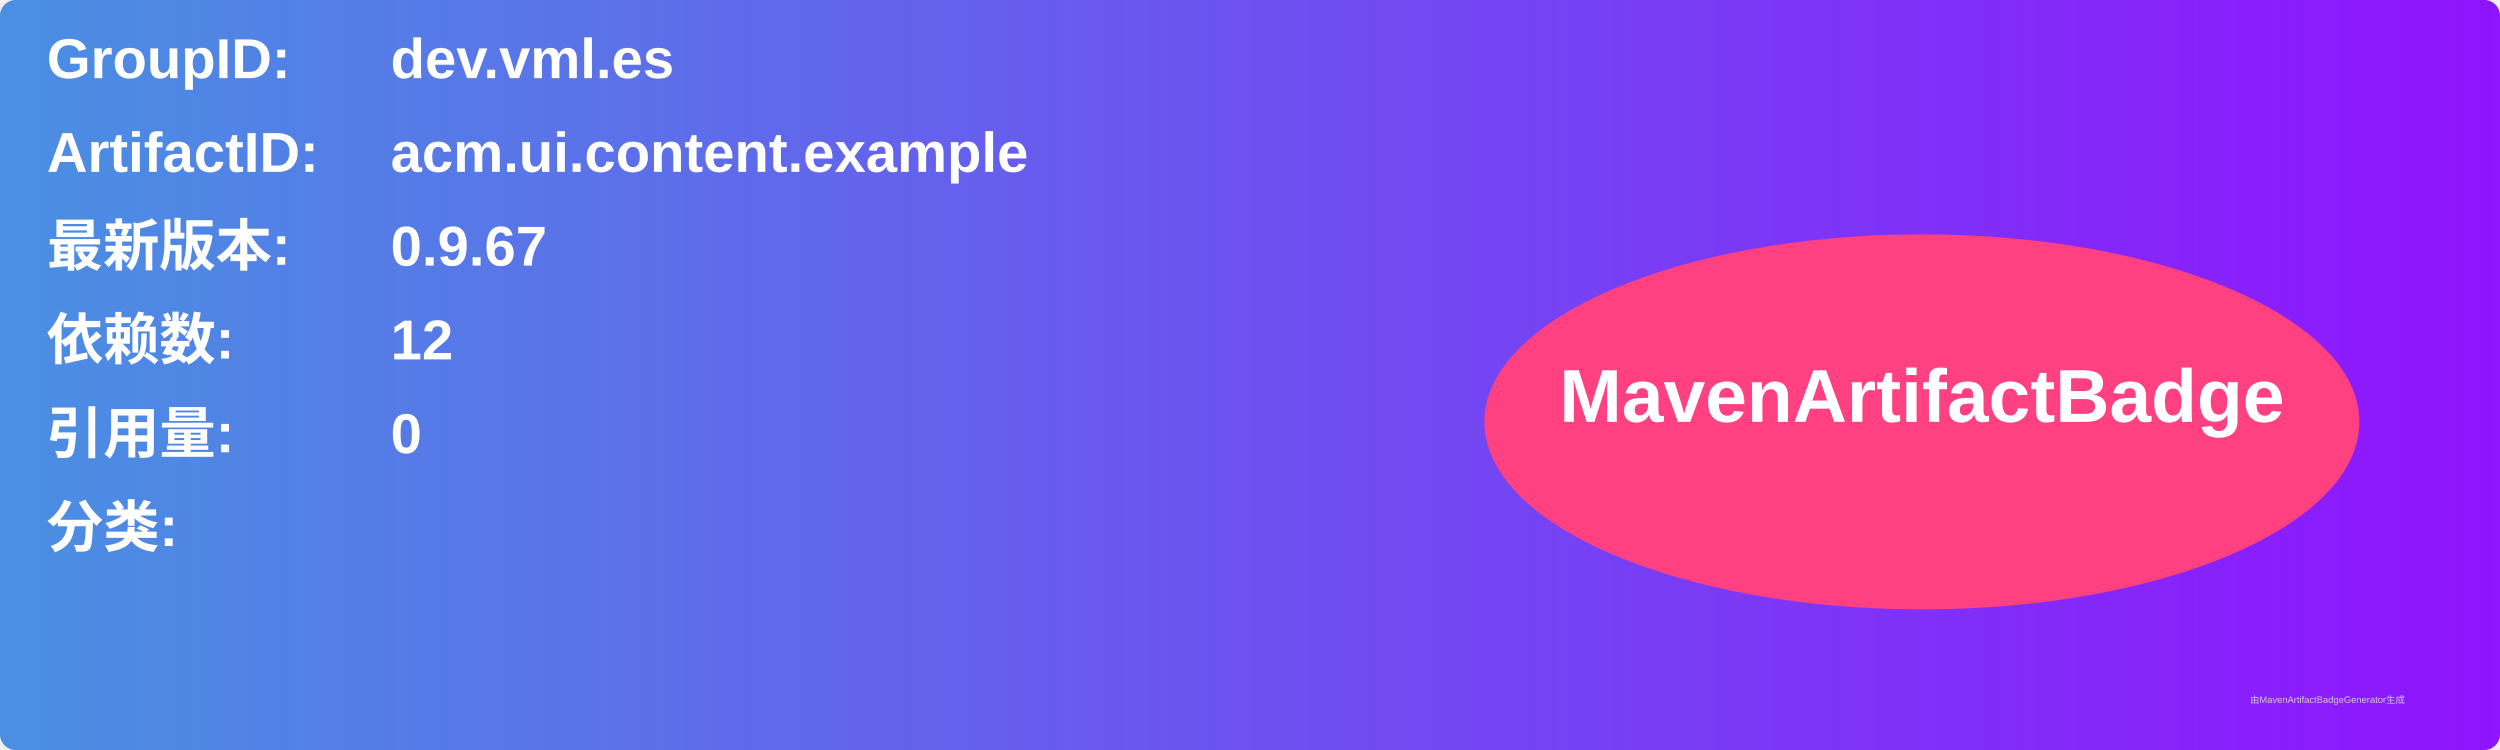
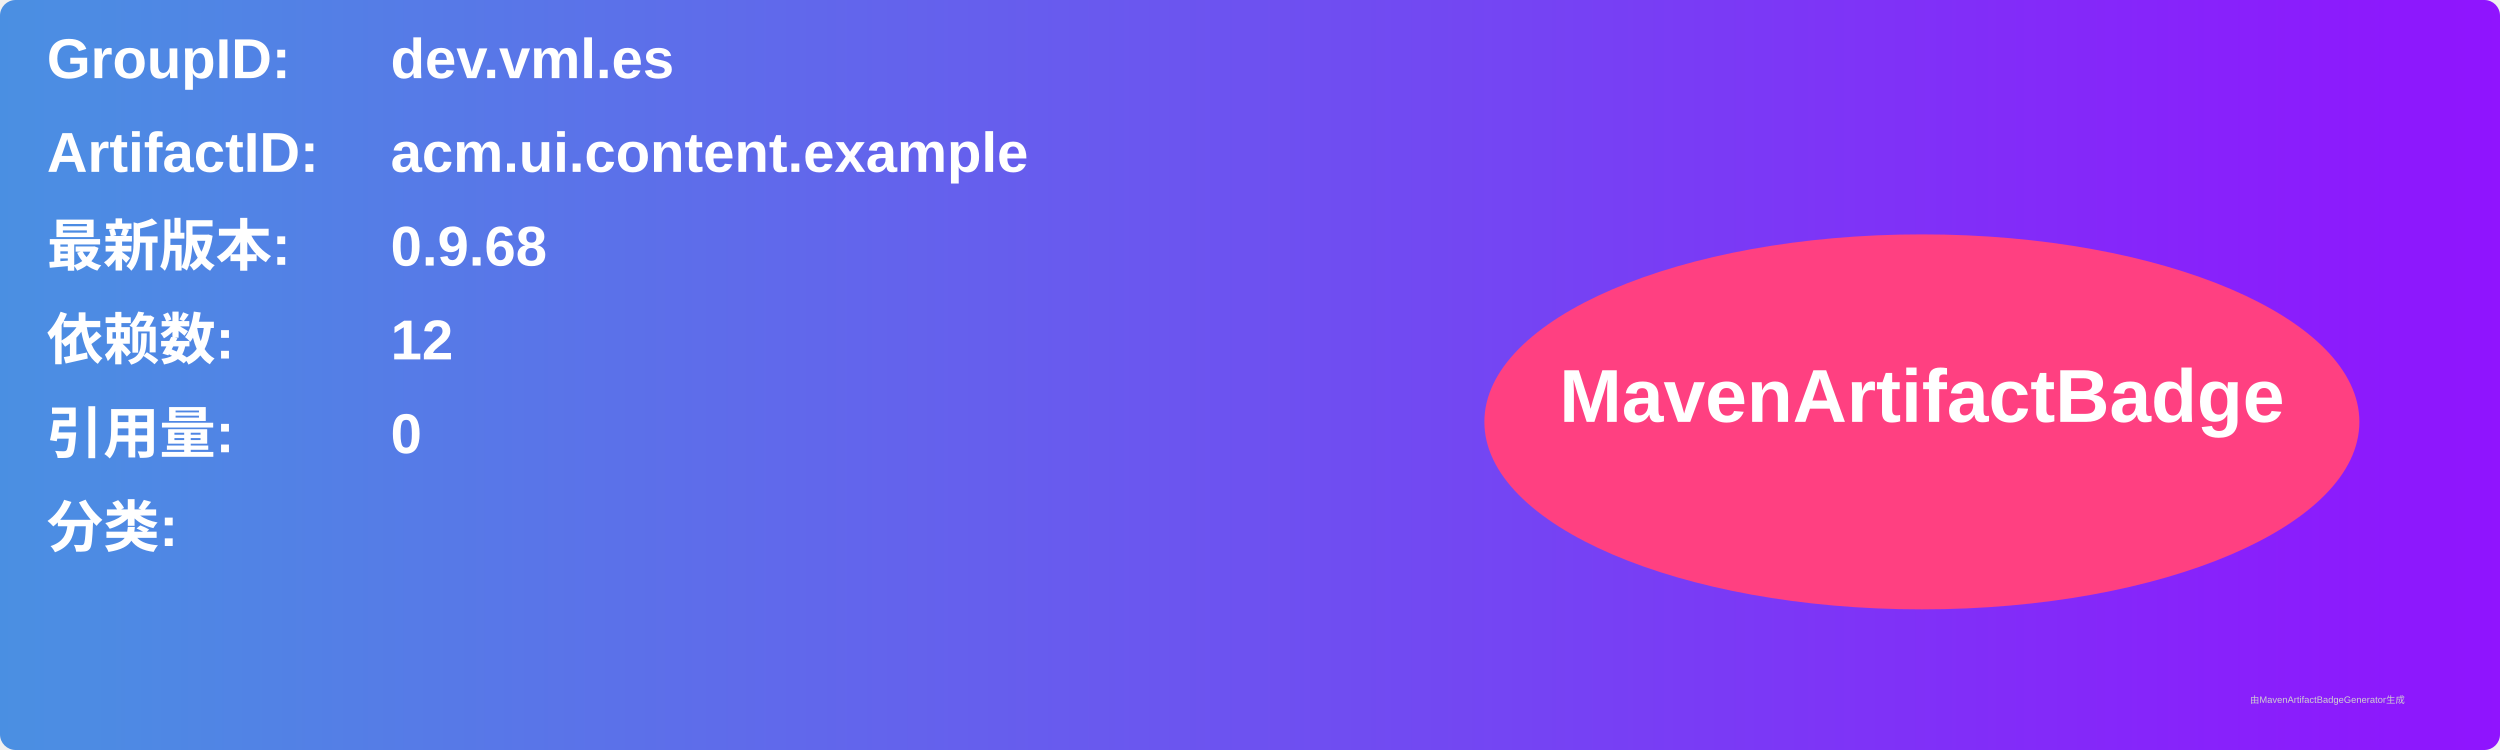
<svg xmlns="http://www.w3.org/2000/svg" width="800" height="240" viewBox="0 0 800 240">
  <linearGradient id="grad" x1="0%" y1="0%" x2="100%" y2="0%">
    <stop offset="0%" stop-color="#4a90e2" />
    <stop offset="100%" stop-color="#9013fe" />
  </linearGradient>
  <rect width="100%" height="100%" rx="5" ry="5" fill="url(#grad)" />
  <g transform="translate(15, 15)">
    <text x="0" y="10" font-family="Arial" font-size="18" fill="white" font-weight="bold" width="260">GroupID:</text>
    <text x="110" y="10" font-family="Arial" font-size="18" fill="white" font-weight="bold" width="460">dev.vml.es</text>
    <text x="0" y="40" font-family="Arial" font-size="18" fill="white" font-weight="bold" width="260">ArtifactID:</text>
    <text x="110" y="40" font-family="Arial" font-size="18" fill="white" font-weight="bold" width="460">acm.ui.content.example</text>
    <text x="0" y="70" font-family="Arial" font-size="18" fill="white" font-weight="bold">最新版本:</text>
    <text x="110" y="70" font-family="Arial" font-size="18" fill="white" font-weight="bold">
-       <tspan font-weight="bold">0.9.67</tspan>
+       <tspan font-weight="bold">0.9.68</tspan>
    </text>
    <text x="0" y="100" font-family="Arial" font-size="18" fill="white" font-weight="bold">依赖数: </text>
    <text x="110" y="100" font-family="Arial" font-size="18" fill="white">
      <tspan font-weight="bold">12</tspan>
    </text>
    <text x="0" y="130" font-family="Arial" font-size="18" fill="white" font-weight="bold">引用量: </text>
    <text x="110" y="130" font-family="Arial" font-size="18" fill="white">
      <tspan font-weight="bold">0</tspan>
    </text>
    <text x="0" y="160" font-family="Arial" font-size="18" fill="white" font-weight="bold">分类:</text>
    <text x="10" y="190" font-family="Arial" font-size="10" fill="white">
      <tspan font-weight="bold" />
    </text>
    <ellipse cx="600" cy="120" rx="140" ry="60" fill="#ff4081" />
    <text x="600" y="120" text-anchor="middle" font-family="Arial" font-size="24" fill="white" font-weight="bold">MavenArtifactBadge</text>
  </g>
  <text x="720" y="225" font-family="Arial" font-size="3" fill="#d0d0d0">由MavenArtifactBadgeGenerator生成</text>
</svg>
